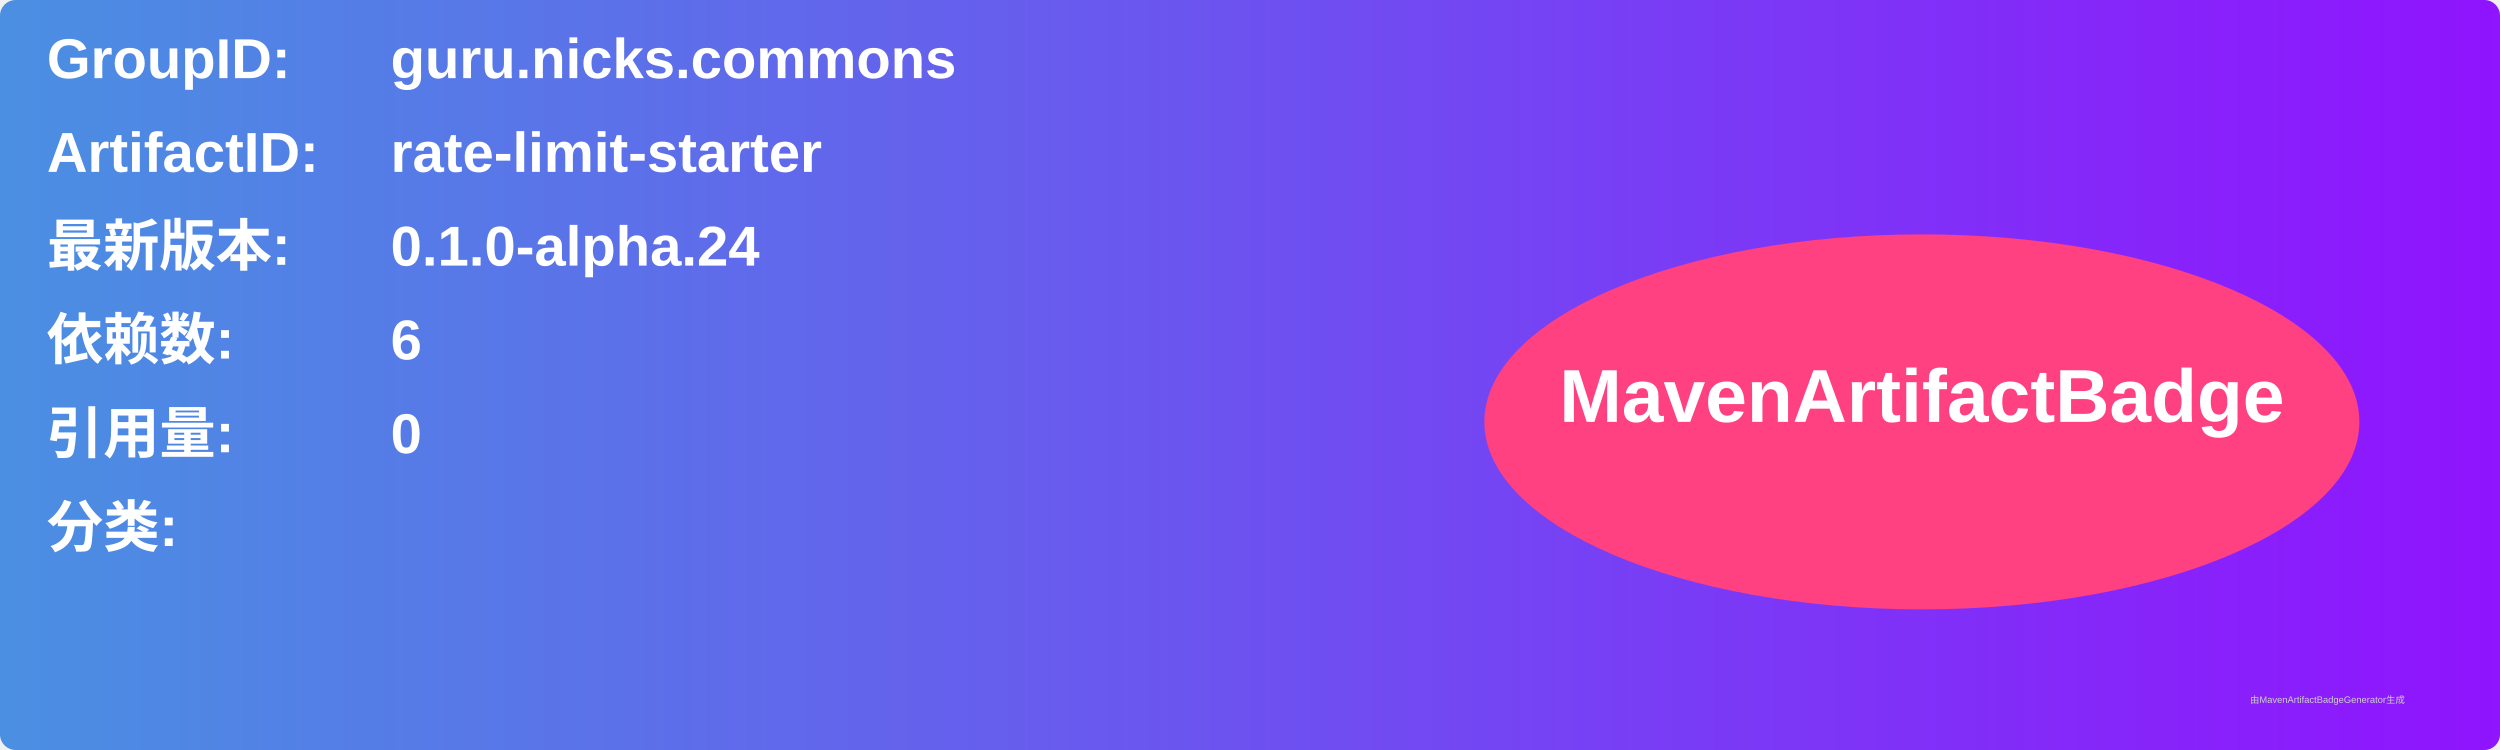
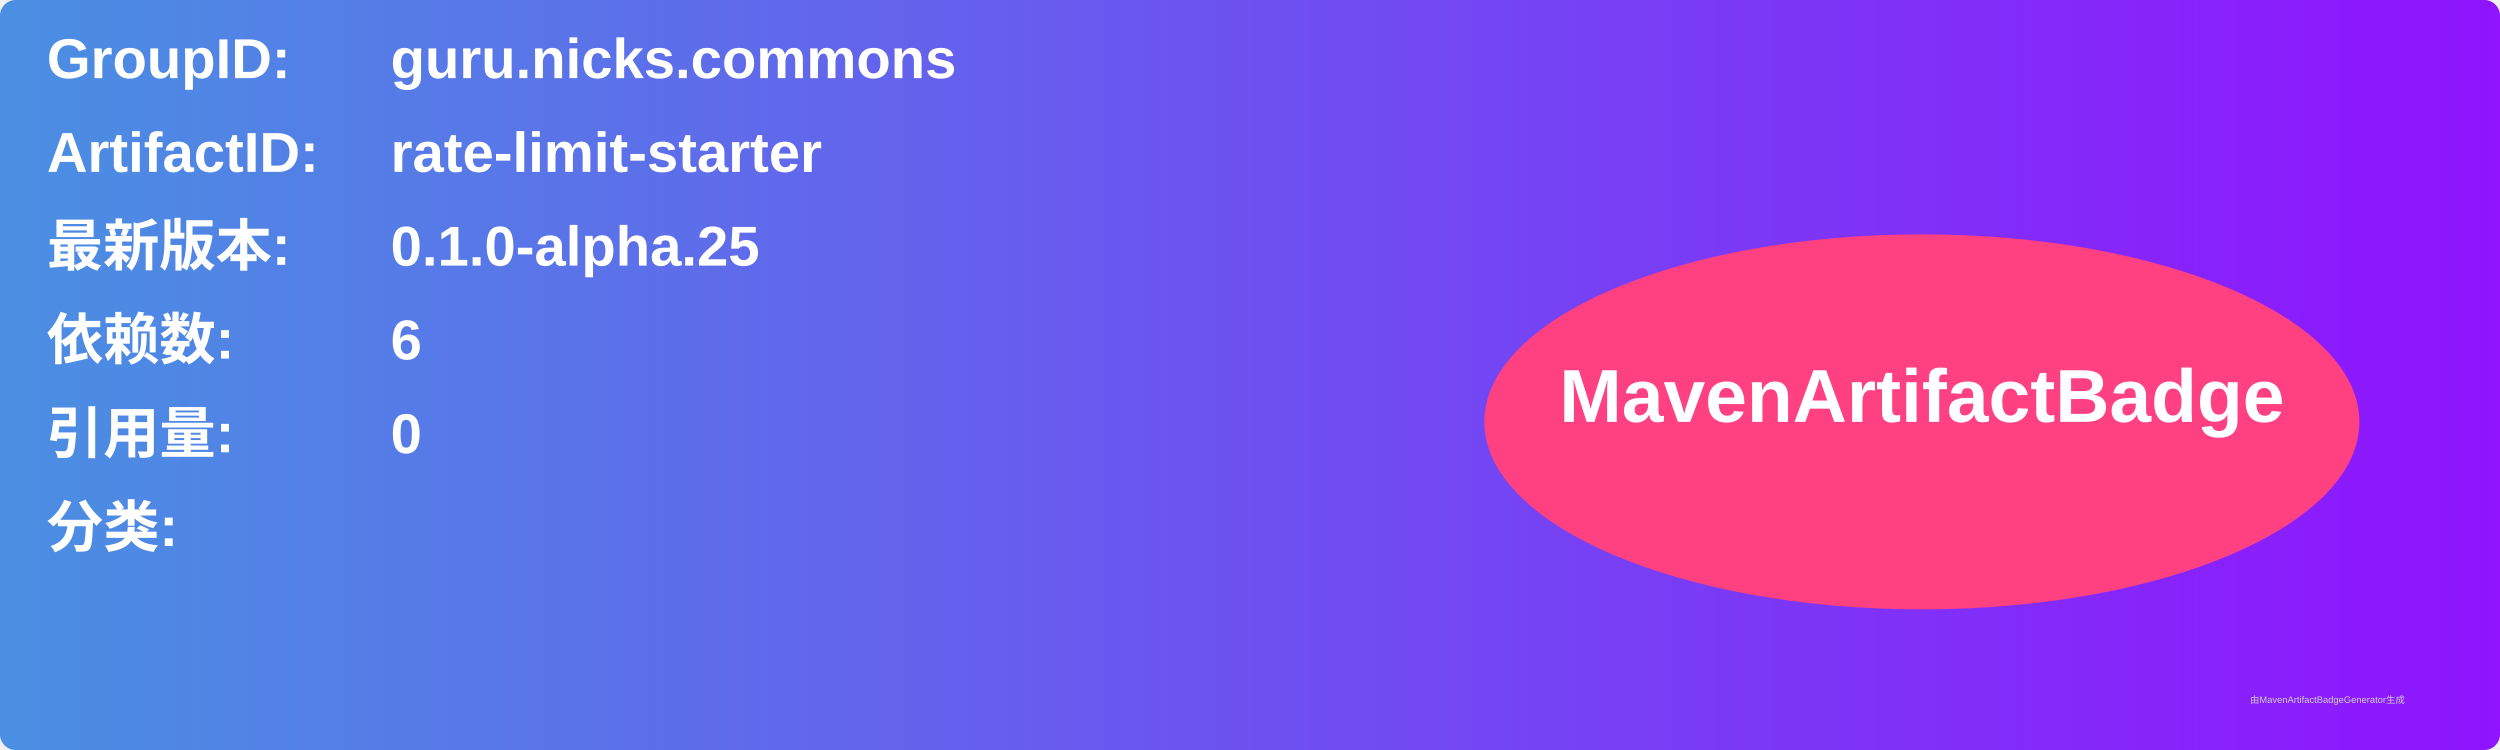
<svg xmlns="http://www.w3.org/2000/svg" width="800" height="240" viewBox="0 0 800 240">
  <linearGradient id="grad" x1="0%" y1="0%" x2="100%" y2="0%">
    <stop offset="0%" stop-color="#4a90e2" />
    <stop offset="100%" stop-color="#9013fe" />
  </linearGradient>
  <rect width="100%" height="100%" rx="5" ry="5" fill="url(#grad)" />
  <g transform="translate(15, 15)">
    <text x="0" y="10" font-family="Arial" font-size="18" fill="white" font-weight="bold" width="260">GroupID:</text>
    <text x="110" y="10" font-family="Arial" font-size="18" fill="white" font-weight="bold" width="460">guru.nicks.commons</text>
    <text x="0" y="40" font-family="Arial" font-size="18" fill="white" font-weight="bold" width="260">ArtifactID:</text>
    <text x="110" y="40" font-family="Arial" font-size="18" fill="white" font-weight="bold" width="460">rate-limit-starter</text>
    <text x="0" y="70" font-family="Arial" font-size="18" fill="white" font-weight="bold">最新版本:</text>
    <text x="110" y="70" font-family="Arial" font-size="18" fill="white" font-weight="bold">
-       <tspan font-weight="bold">0.1.0-alpha.24</tspan>
+       <tspan font-weight="bold">0.1.0-alpha.25</tspan>
    </text>
    <text x="0" y="100" font-family="Arial" font-size="18" fill="white" font-weight="bold">依赖数: </text>
    <text x="110" y="100" font-family="Arial" font-size="18" fill="white">
      <tspan font-weight="bold">6</tspan>
    </text>
    <text x="0" y="130" font-family="Arial" font-size="18" fill="white" font-weight="bold">引用量: </text>
    <text x="110" y="130" font-family="Arial" font-size="18" fill="white">
      <tspan font-weight="bold">0</tspan>
    </text>
    <text x="0" y="160" font-family="Arial" font-size="18" fill="white" font-weight="bold">分类:</text>
    <text x="10" y="190" font-family="Arial" font-size="10" fill="white">
      <tspan font-weight="bold" />
    </text>
    <ellipse cx="600" cy="120" rx="140" ry="60" fill="#ff4081" />
    <text x="600" y="120" text-anchor="middle" font-family="Arial" font-size="24" fill="white" font-weight="bold">MavenArtifactBadge</text>
  </g>
  <text x="720" y="225" font-family="Arial" font-size="3" fill="#d0d0d0">由MavenArtifactBadgeGenerator生成</text>
</svg>
